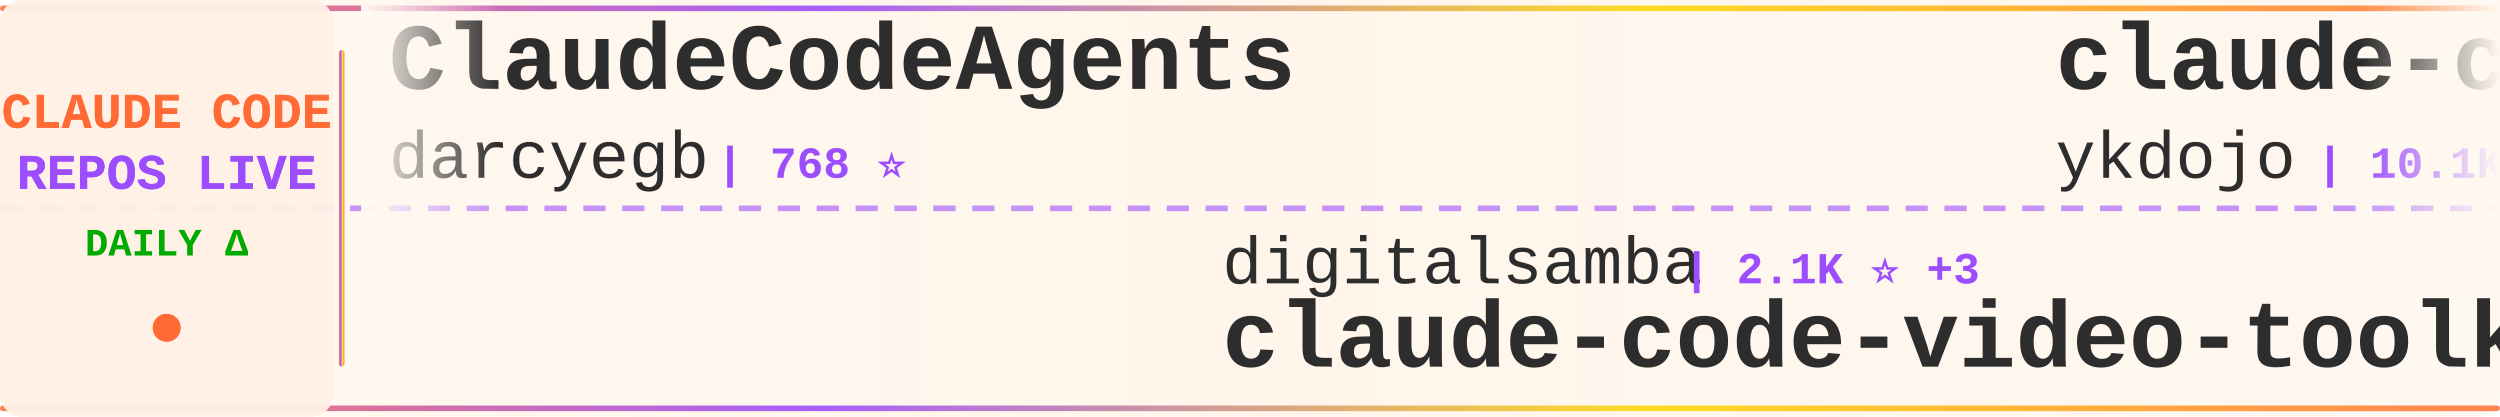
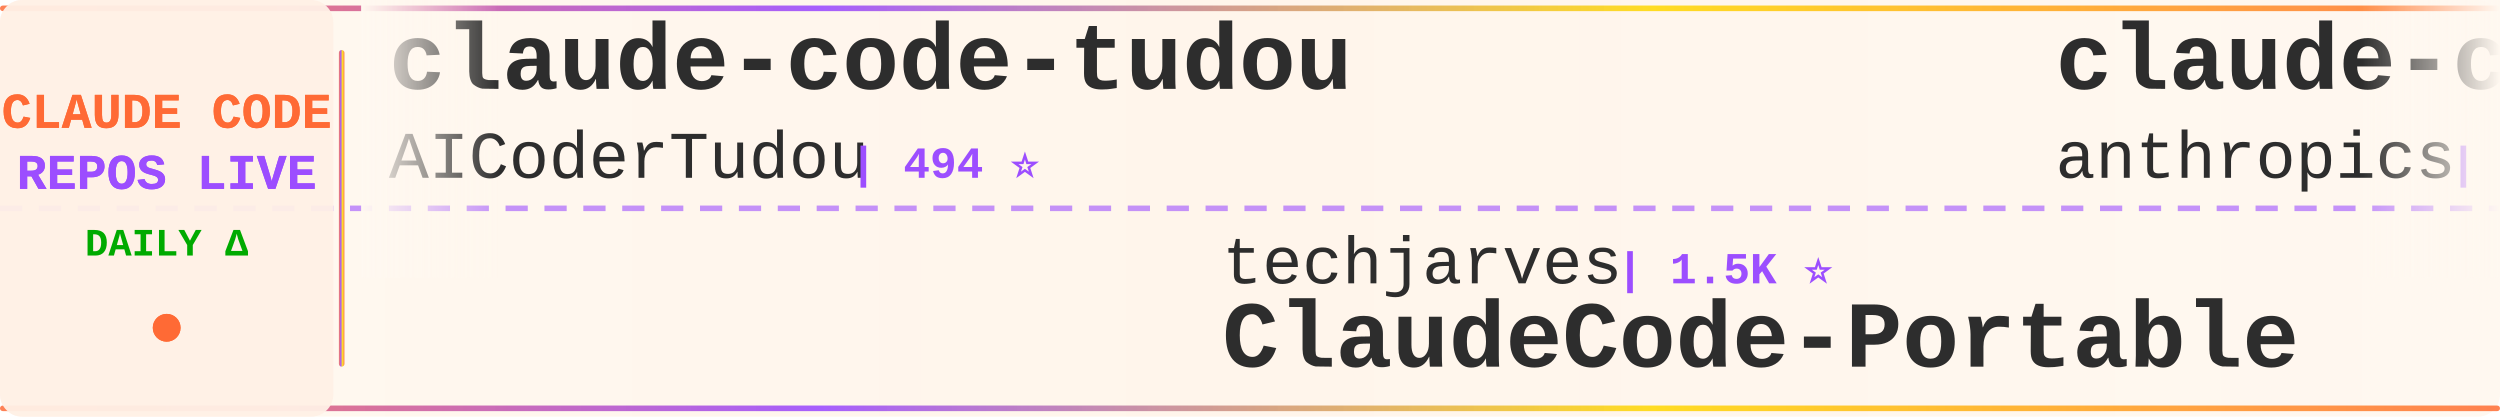
<svg xmlns="http://www.w3.org/2000/svg" width="900" height="150">
  <defs>
    <linearGradient id="tickerBg" x1="0%" y1="0%" x2="100%" y2="0%">
      <stop offset="0%" style="stop-color:#fff8f0;stop-opacity:0.98" />
      <stop offset="50%" style="stop-color:#fff5eb;stop-opacity:1" />
      <stop offset="100%" style="stop-color:#fff8f0;stop-opacity:0.98" />
    </linearGradient>
    <linearGradient id="borderGrad" x1="0%" y1="0%" x2="100%" y2="0%">
      <stop offset="0%" style="stop-color:#FF6B35;stop-opacity:0.85">
        <animate attributeName="stop-opacity" values="0.85;1;0.85" dur="2s" repeatCount="indefinite" />
      </stop>
      <stop offset="33%" style="stop-color:#9C4EFF;stop-opacity:0.9">
        <animate attributeName="stop-opacity" values="0.9;1;0.9" dur="2.2s" repeatCount="indefinite" />
      </stop>
      <stop offset="66%" style="stop-color:#FFD700;stop-opacity:0.85">
        <animate attributeName="stop-opacity" values="0.85;1;0.85" dur="1.8s" repeatCount="indefinite" />
      </stop>
      <stop offset="100%" style="stop-color:#FF6B35;stop-opacity:0.85">
        <animate attributeName="stop-opacity" values="0.85;1;0.85" dur="2s" repeatCount="indefinite" />
      </stop>
    </linearGradient>
    <filter id="textGlow">
      <feGaussianBlur stdDeviation="0.15" result="coloredBlur" />
      <feMerge>
        <feMergeNode in="coloredBlur" />
        <feMergeNode in="SourceGraphic" />
      </feMerge>
    </filter>
    <filter id="metricGlow">
      <feGaussianBlur stdDeviation="0.2" result="coloredBlur" />
      <feMerge>
        <feMergeNode in="coloredBlur" />
        <feMergeNode in="SourceGraphic" />
      </feMerge>
    </filter>
    <linearGradient id="leftFade" x1="0%" y1="0%" x2="100%" y2="0%">
      <stop offset="0%" style="stop-color:#fff8f0;stop-opacity:1" />
      <stop offset="100%" style="stop-color:#fff8f0;stop-opacity:0" />
    </linearGradient>
    <linearGradient id="rightFade" x1="0%" y1="0%" x2="100%" y2="0%">
      <stop offset="0%" style="stop-color:#fff8f0;stop-opacity:0" />
      <stop offset="100%" style="stop-color:#fff8f0;stop-opacity:1" />
    </linearGradient>
  </defs>
  <rect width="900" height="150" fill="url(#tickerBg)" rx="8" />
  <rect x="0" y="2" width="900" height="2" fill="url(#borderGrad)" rx="1" />
  <rect x="0" y="146" width="900" height="2" fill="url(#borderGrad)" rx="1" />
  <line x1="0" y1="75" x2="900" y2="75" stroke="#9C4EFF" stroke-width="2" stroke-dasharray="8 6" opacity="0.6" />
  <rect x="0" y="0" width="120" height="150" fill="#fff0e6" opacity="0.95" rx="8" />
  <text x="60" y="46" font-family="'Courier New', monospace" font-size="18" font-weight="bold" fill="#FF6B35" text-anchor="middle" filter="url(#textGlow)">
    CLAUDE CODE
  </text>
  <text x="60" y="68" font-family="'Courier New', monospace" font-size="18" font-weight="bold" fill="#9C4EFF" text-anchor="middle" filter="url(#textGlow)">
    REPOS LIVE
  </text>
  <text x="60" y="92" font-family="'Courier New', monospace" font-size="14" font-weight="bold" fill="#00aa00" text-anchor="middle">
    DAILY Δ
  </text>
  <circle cx="60" cy="118" r="5" fill="#FF6B35" filter="url(#metricGlow)">
    <animate attributeName="r" values="4;6;4" dur="1.5s" repeatCount="indefinite" />
    <animate attributeName="opacity" values="0.6;1;0.6" dur="1.5s" repeatCount="indefinite" />
  </circle>
  <rect x="122" y="18" width="2" height="114" fill="url(#borderGrad)" rx="1" />
  <clipPath id="tickerClip">
    <rect x="130" y="0" width="770" height="150" />
  </clipPath>
  <g clip-path="url(#tickerClip)">
    <g id="tickerItems">
      <animateTransform attributeName="transform" attributeType="XML" type="translate" from="0 0" to="-3000 0" dur="54s" repeatCount="indefinite" />
      <g transform="translate(0, 0)">
-         <text x="140" y="32" font-family="'Courier New', monospace" font-size="34" font-weight="bold" fill="#2d2d2d">ClaudeCodeAgents</text>
-         <text x="140" y="64" font-family="'Courier New', monospace" font-size="24" font-weight="normal" fill="#2d2d2d" opacity="1.0">darcyegb</text>
-         <text x="258" y="64" font-family="'Courier New', monospace" font-size="16" font-weight="bold" fill="#9C4EFF"> | 768 ⭐</text>
+         <text x="140" y="32" font-family="'Courier New', monospace" font-size="34" font-weight="bold" fill="#2d2d2d">claude-code-tudou</text>
+         <text x="140" y="64" font-family="'Courier New', monospace" font-size="24" font-weight="normal" fill="#2d2d2d" opacity="1.0">AICoderTudou</text>
+         <text x="306" y="64" font-family="'Courier New', monospace" font-size="16" font-weight="bold" fill="#9C4EFF"> | 494 ⭐</text>
      </g>
      <g transform="translate(300, 0)">
-         <text x="140" y="102" font-family="'Courier New', monospace" font-size="24" font-weight="normal" fill="#2d2d2d" opacity="1.0">digitalsamba</text>
-         <text x="306" y="102" font-family="'Courier New', monospace" font-size="16" font-weight="bold" fill="#9C4EFF"> | 2.1K ⭐ +3</text>
-         <text x="140" y="132" font-family="'Courier New', monospace" font-size="34" font-weight="bold" fill="#2d2d2d">claude-code-video-toolki...</text>
+         <text x="140" y="102" font-family="'Courier New', monospace" font-size="24" font-weight="normal" fill="#2d2d2d" opacity="1.0">techjarves</text>
+         <text x="282" y="102" font-family="'Courier New', monospace" font-size="16" font-weight="bold" fill="#9C4EFF"> | 1.5K ⭐</text>
+         <text x="140" y="132" font-family="'Courier New', monospace" font-size="34" font-weight="bold" fill="#2d2d2d">ClaudeCode-Portable</text>
      </g>
      <g transform="translate(600, 0)">
-         <text x="140" y="32" font-family="'Courier New', monospace" font-size="34" font-weight="bold" fill="#2d2d2d">claude-code-tips</text>
-         <text x="140" y="64" font-family="'Courier New', monospace" font-size="24" font-weight="normal" fill="#2d2d2d" opacity="1.0">ykdojo</text>
-         <text x="234" y="64" font-family="'Courier New', monospace" font-size="16" font-weight="bold" fill="#9C4EFF"> | 10.1K ⭐</text>
+         <text x="140" y="32" font-family="'Courier New', monospace" font-size="34" font-weight="bold" fill="#2d2d2d">claude-code-action</text>
+         <text x="140" y="64" font-family="'Courier New', monospace" font-size="24" font-weight="normal" fill="#2d2d2d" opacity="1.0">anthropics</text>
+         <text x="282" y="64" font-family="'Courier New', monospace" font-size="16" font-weight="bold" fill="#9C4EFF"> | 9.1K ⭐ +45</text>
      </g>
      <g transform="translate(900, 0)">
-         <text x="140" y="102" font-family="'Courier New', monospace" font-size="24" font-weight="normal" fill="#2d2d2d" opacity="1.0">Pimzino</text>
-         <text x="246" y="102" font-family="'Courier New', monospace" font-size="16" font-weight="bold" fill="#9C4EFF"> | 3.9K ⭐</text>
-         <text x="140" y="132" font-family="'Courier New', monospace" font-size="34" font-weight="bold" fill="#2d2d2d">claude-code-spec-workflo...</text>
+         <text x="140" y="102" font-family="'Courier New', monospace" font-size="24" font-weight="normal" fill="#2d2d2d" opacity="1.0">shanraisshan</text>
+         <text x="306" y="102" font-family="'Courier New', monospace" font-size="16" font-weight="bold" fill="#9C4EFF"> | 66.4K ⭐ +5</text>
+         <text x="140" y="132" font-family="'Courier New', monospace" font-size="34" font-weight="bold" fill="#2d2d2d">claude-code-best-practic...</text>
      </g>
      <g transform="translate(1200, 0)">
-         <text x="140" y="32" font-family="'Courier New', monospace" font-size="34" font-weight="bold" fill="#2d2d2d">collection-claude-code-s...</text>
-         <text x="140" y="64" font-family="'Courier New', monospace" font-size="24" font-weight="normal" fill="#2d2d2d" opacity="1.0">chauncygu</text>
-         <text x="270" y="64" font-family="'Courier New', monospace" font-size="16" font-weight="bold" fill="#9C4EFF"> | 2.8K ⭐</text>
+         <text x="140" y="32" font-family="'Courier New', monospace" font-size="34" font-weight="bold" fill="#2d2d2d">Claude-code</text>
+         <text x="140" y="64" font-family="'Courier New', monospace" font-size="24" font-weight="normal" fill="#2d2d2d" opacity="1.0">fazxes</text>
+         <text x="234" y="64" font-family="'Courier New', monospace" font-size="16" font-weight="bold" fill="#9C4EFF"> | 242 ⭐</text>
      </g>
      <g transform="translate(1500, 0)">
-         <text x="140" y="102" font-family="'Courier New', monospace" font-size="24" font-weight="normal" fill="#2d2d2d" opacity="1.0">disler</text>
-         <text x="234" y="102" font-family="'Courier New', monospace" font-size="16" font-weight="bold" fill="#9C4EFF"> | 1.7K ⭐</text>
-         <text x="140" y="132" font-family="'Courier New', monospace" font-size="34" font-weight="bold" fill="#2d2d2d">pi-vs-claude-code</text>
+         <text x="140" y="102" font-family="'Courier New', monospace" font-size="24" font-weight="normal" fill="#2d2d2d" opacity="1.0">liuup</text>
+         <text x="222" y="102" font-family="'Courier New', monospace" font-size="16" font-weight="bold" fill="#9C4EFF"> | 4.0K ⭐ +1</text>
+         <text x="140" y="132" font-family="'Courier New', monospace" font-size="34" font-weight="bold" fill="#2d2d2d">claude-code-analysis</text>
      </g>
      <g transform="translate(1800, 0)">
-         <text x="140" y="32" font-family="'Courier New', monospace" font-size="34" font-weight="bold" fill="#2d2d2d">claude-code-guide</text>
-         <text x="140" y="64" font-family="'Courier New', monospace" font-size="24" font-weight="normal" fill="#2d2d2d" opacity="1.0">Cranot</text>
-         <text x="234" y="64" font-family="'Courier New', monospace" font-size="16" font-weight="bold" fill="#9C4EFF"> | 2.9K ⭐</text>
+         <text x="140" y="32" font-family="'Courier New', monospace" font-size="34" font-weight="bold" fill="#2d2d2d">claude-code-local</text>
+         <text x="140" y="64" font-family="'Courier New', monospace" font-size="24" font-weight="normal" fill="#2d2d2d" opacity="1.0">nicedreamzapp</text>
+         <text x="318" y="64" font-family="'Courier New', monospace" font-size="16" font-weight="bold" fill="#9C4EFF"> | 3.3K ⭐</text>
      </g>
      <g transform="translate(2100, 0)">
-         <text x="140" y="102" font-family="'Courier New', monospace" font-size="24" font-weight="normal" fill="#2d2d2d" opacity="1.0">disler</text>
-         <text x="234" y="102" font-family="'Courier New', monospace" font-size="16" font-weight="bold" fill="#9C4EFF"> | 3.9K ⭐</text>
-         <text x="140" y="132" font-family="'Courier New', monospace" font-size="34" font-weight="bold" fill="#2d2d2d">claude-code-hooks-master...</text>
+         <text x="140" y="102" font-family="'Courier New', monospace" font-size="24" font-weight="normal" fill="#2d2d2d" opacity="1.0">anthropics</text>
+         <text x="282" y="102" font-family="'Courier New', monospace" font-size="16" font-weight="bold" fill="#9C4EFF"> | 6.3K ⭐ +2</text>
+         <text x="140" y="132" font-family="'Courier New', monospace" font-size="34" font-weight="bold" fill="#2d2d2d">claude-code-security-rev...</text>
      </g>
      <g transform="translate(2400, 0)">
-         <text x="140" y="32" font-family="'Courier New', monospace" font-size="34" font-weight="bold" fill="#2d2d2d">claude-code-infrastructu...</text>
-         <text x="140" y="64" font-family="'Courier New', monospace" font-size="24" font-weight="normal" fill="#2d2d2d" opacity="1.0">diet103</text>
-         <text x="246" y="64" font-family="'Courier New', monospace" font-size="16" font-weight="bold" fill="#9C4EFF"> | 10.0K ⭐</text>
+         <text x="140" y="32" font-family="'Courier New', monospace" font-size="34" font-weight="bold" fill="#2d2d2d">claude-code-source</text>
+         <text x="140" y="64" font-family="'Courier New', monospace" font-size="24" font-weight="normal" fill="#2d2d2d" opacity="1.0">JrCx7scC</text>
+         <text x="258" y="64" font-family="'Courier New', monospace" font-size="16" font-weight="bold" fill="#9C4EFF"> | 376 ⭐</text>
      </g>
      <g transform="translate(2700, 0)">
-         <text x="140" y="102" font-family="'Courier New', monospace" font-size="24" font-weight="normal" fill="#2d2d2d" opacity="1.0">LING71671</text>
-         <text x="270" y="102" font-family="'Courier New', monospace" font-size="16" font-weight="bold" fill="#9C4EFF"> | 958 ⭐</text>
-         <text x="140" y="132" font-family="'Courier New', monospace" font-size="34" font-weight="bold" fill="#2d2d2d">Open-ClaudeCode</text>
+         <text x="140" y="102" font-family="'Courier New', monospace" font-size="24" font-weight="normal" fill="#2d2d2d" opacity="1.0">musistudio</text>
+         <text x="282" y="102" font-family="'Courier New', monospace" font-size="16" font-weight="bold" fill="#9C4EFF"> | 37.4K ⭐ +3</text>
+         <text x="140" y="132" font-family="'Courier New', monospace" font-size="34" font-weight="bold" fill="#2d2d2d">claude-code-router</text>
      </g>
      <g transform="translate(3000, 0)">
-         <text x="140" y="32" font-family="'Courier New', monospace" font-size="34" font-weight="bold" fill="#2d2d2d">ClaudeCodeAgents</text>
-         <text x="140" y="64" font-family="'Courier New', monospace" font-size="24" font-weight="normal" fill="#2d2d2d" opacity="1.0">darcyegb</text>
-         <text x="258" y="64" font-family="'Courier New', monospace" font-size="16" font-weight="bold" fill="#9C4EFF"> | 768 ⭐</text>
+         <text x="140" y="32" font-family="'Courier New', monospace" font-size="34" font-weight="bold" fill="#2d2d2d">claude-code-tudou</text>
+         <text x="140" y="64" font-family="'Courier New', monospace" font-size="24" font-weight="normal" fill="#2d2d2d" opacity="1.0">AICoderTudou</text>
+         <text x="306" y="64" font-family="'Courier New', monospace" font-size="16" font-weight="bold" fill="#9C4EFF"> | 494 ⭐</text>
      </g>
      <g transform="translate(3300, 0)">
-         <text x="140" y="102" font-family="'Courier New', monospace" font-size="24" font-weight="normal" fill="#2d2d2d" opacity="1.0">digitalsamba</text>
-         <text x="306" y="102" font-family="'Courier New', monospace" font-size="16" font-weight="bold" fill="#9C4EFF"> | 2.1K ⭐ +3</text>
-         <text x="140" y="132" font-family="'Courier New', monospace" font-size="34" font-weight="bold" fill="#2d2d2d">claude-code-video-toolki...</text>
+         <text x="140" y="102" font-family="'Courier New', monospace" font-size="24" font-weight="normal" fill="#2d2d2d" opacity="1.0">techjarves</text>
+         <text x="282" y="102" font-family="'Courier New', monospace" font-size="16" font-weight="bold" fill="#9C4EFF"> | 1.5K ⭐</text>
+         <text x="140" y="132" font-family="'Courier New', monospace" font-size="34" font-weight="bold" fill="#2d2d2d">ClaudeCode-Portable</text>
      </g>
      <g transform="translate(3600, 0)">
-         <text x="140" y="32" font-family="'Courier New', monospace" font-size="34" font-weight="bold" fill="#2d2d2d">claude-code-tips</text>
-         <text x="140" y="64" font-family="'Courier New', monospace" font-size="24" font-weight="normal" fill="#2d2d2d" opacity="1.0">ykdojo</text>
-         <text x="234" y="64" font-family="'Courier New', monospace" font-size="16" font-weight="bold" fill="#9C4EFF"> | 10.1K ⭐</text>
+         <text x="140" y="32" font-family="'Courier New', monospace" font-size="34" font-weight="bold" fill="#2d2d2d">claude-code-action</text>
+         <text x="140" y="64" font-family="'Courier New', monospace" font-size="24" font-weight="normal" fill="#2d2d2d" opacity="1.0">anthropics</text>
+         <text x="282" y="64" font-family="'Courier New', monospace" font-size="16" font-weight="bold" fill="#9C4EFF"> | 9.1K ⭐ +45</text>
      </g>
      <g transform="translate(3900, 0)">
-         <text x="140" y="102" font-family="'Courier New', monospace" font-size="24" font-weight="normal" fill="#2d2d2d" opacity="1.0">Pimzino</text>
-         <text x="246" y="102" font-family="'Courier New', monospace" font-size="16" font-weight="bold" fill="#9C4EFF"> | 3.9K ⭐</text>
-         <text x="140" y="132" font-family="'Courier New', monospace" font-size="34" font-weight="bold" fill="#2d2d2d">claude-code-spec-workflo...</text>
+         <text x="140" y="102" font-family="'Courier New', monospace" font-size="24" font-weight="normal" fill="#2d2d2d" opacity="1.0">shanraisshan</text>
+         <text x="306" y="102" font-family="'Courier New', monospace" font-size="16" font-weight="bold" fill="#9C4EFF"> | 66.4K ⭐ +5</text>
+         <text x="140" y="132" font-family="'Courier New', monospace" font-size="34" font-weight="bold" fill="#2d2d2d">claude-code-best-practic...</text>
      </g>
    </g>
  </g>
  <rect x="130" y="0" width="50" height="100" fill="url(#leftFade)" />
  <rect x="850" y="0" width="50" height="100" fill="url(#rightFade)" />
</svg>
